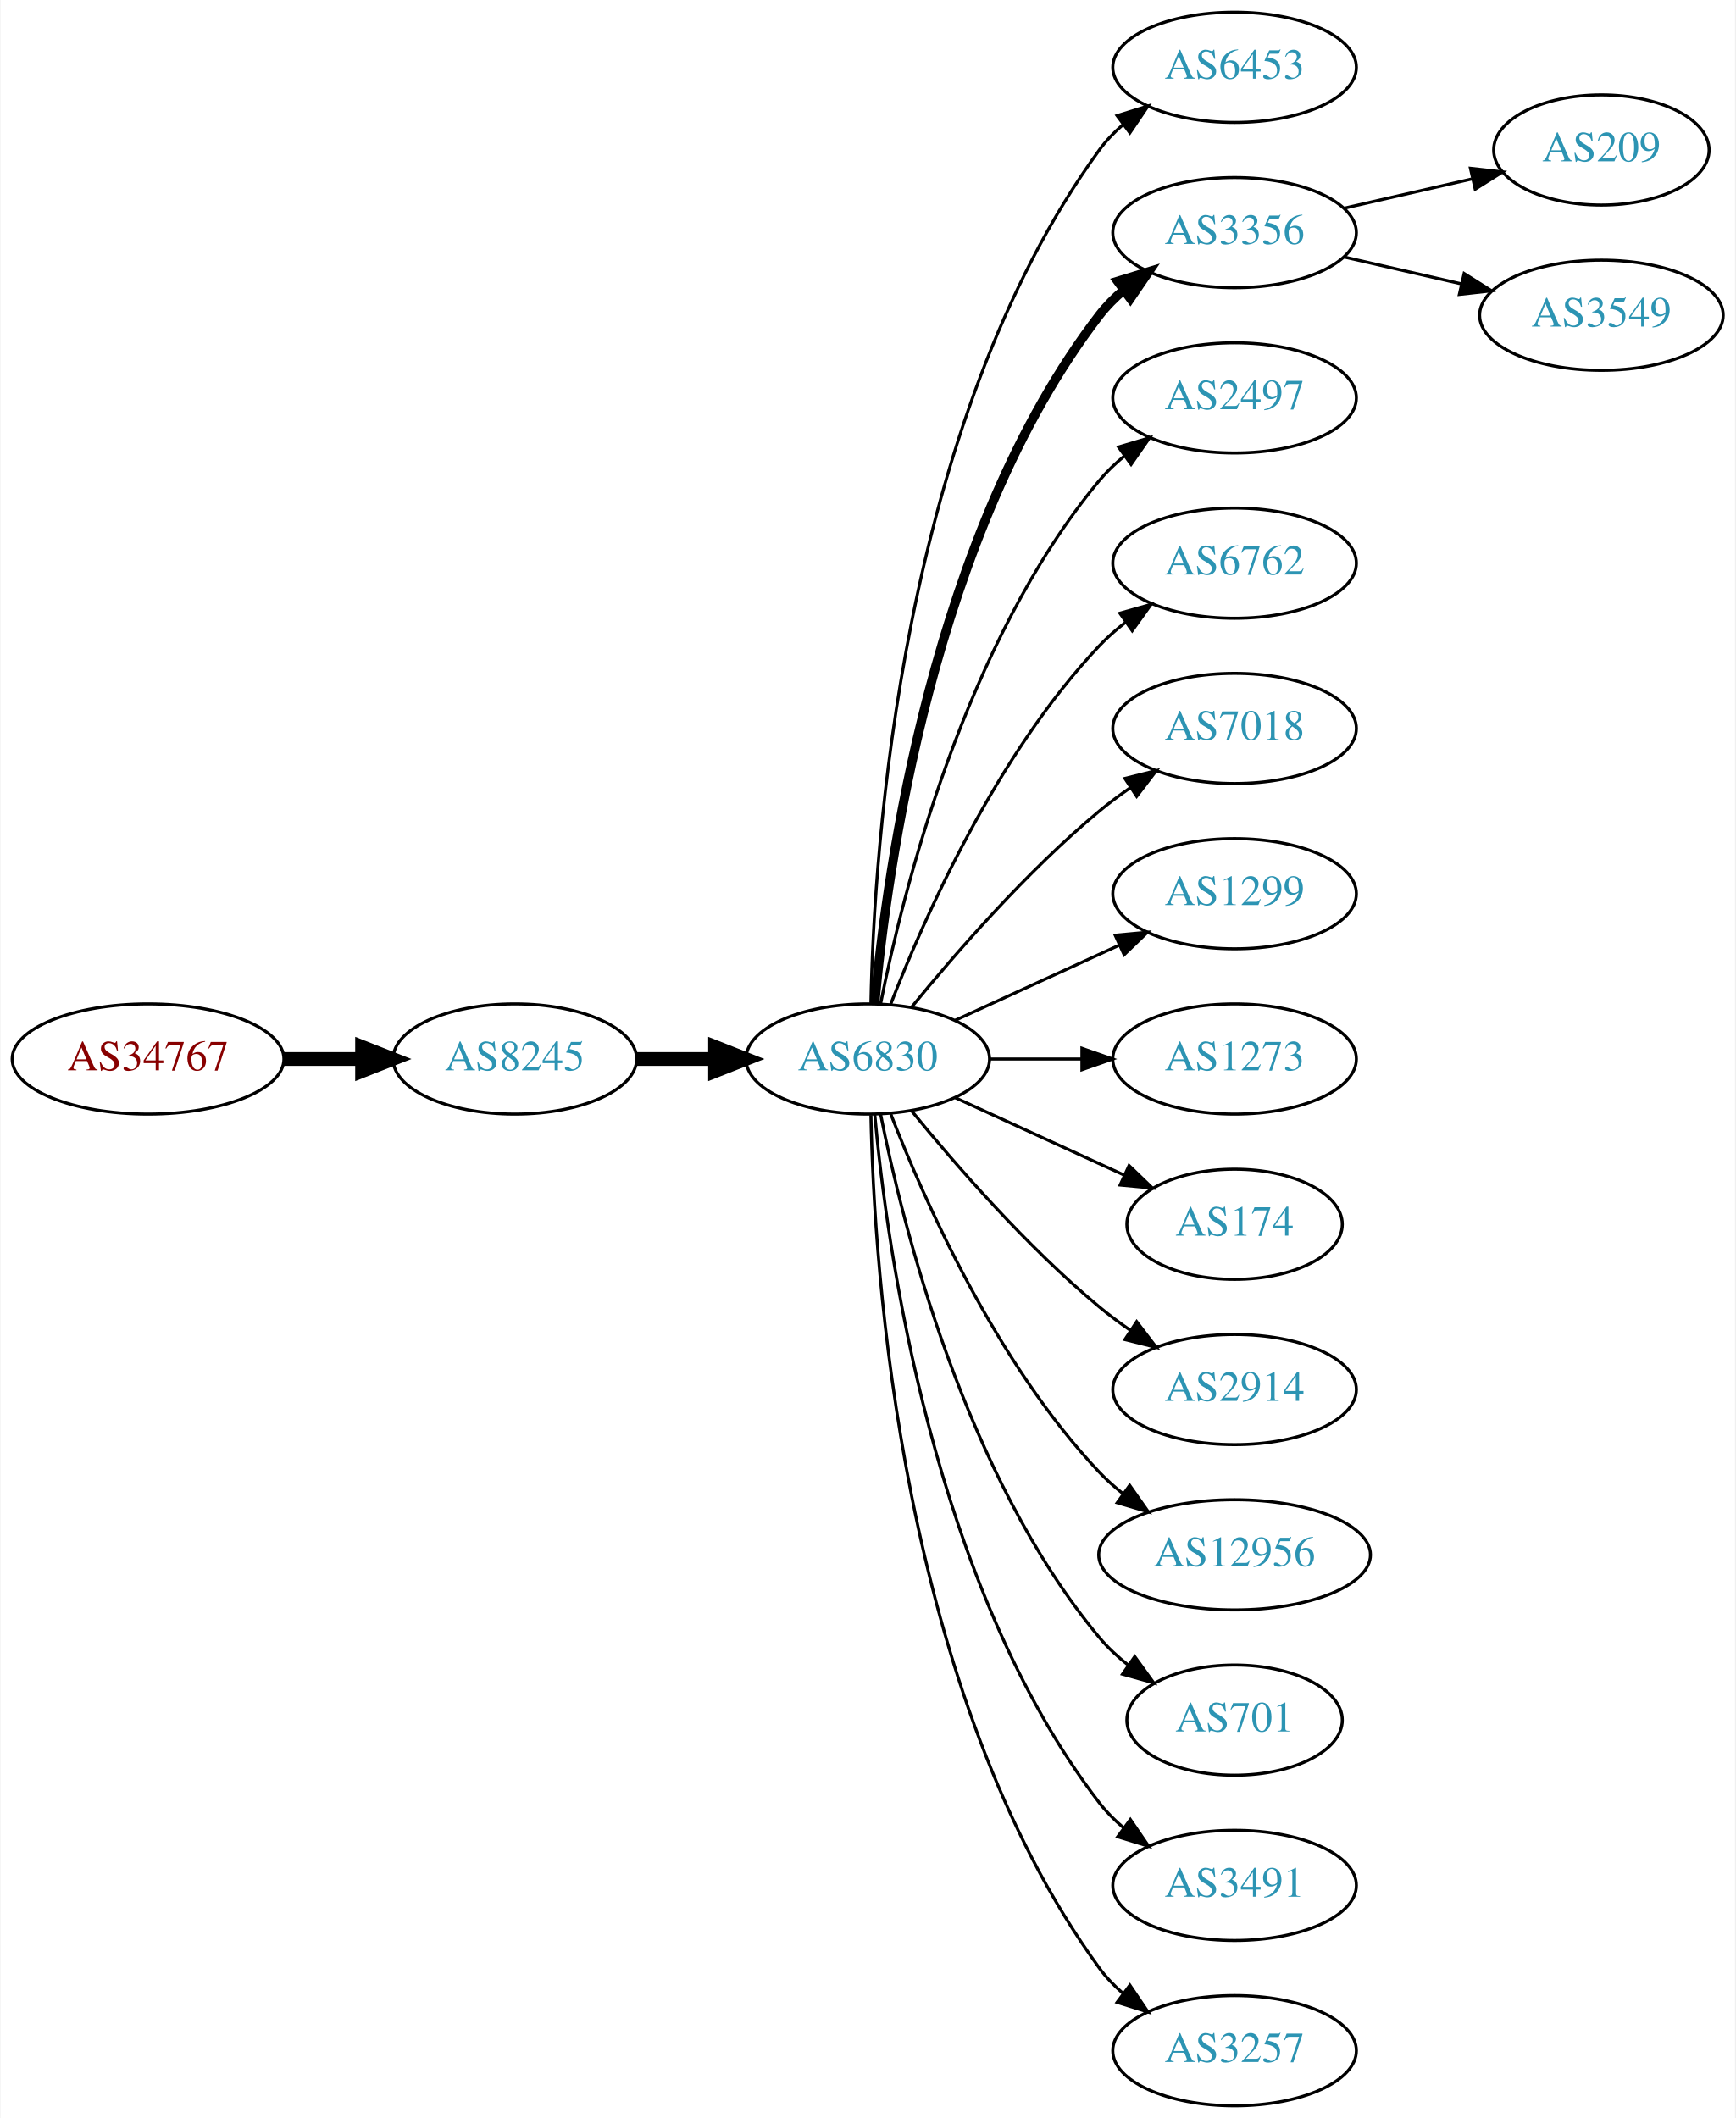
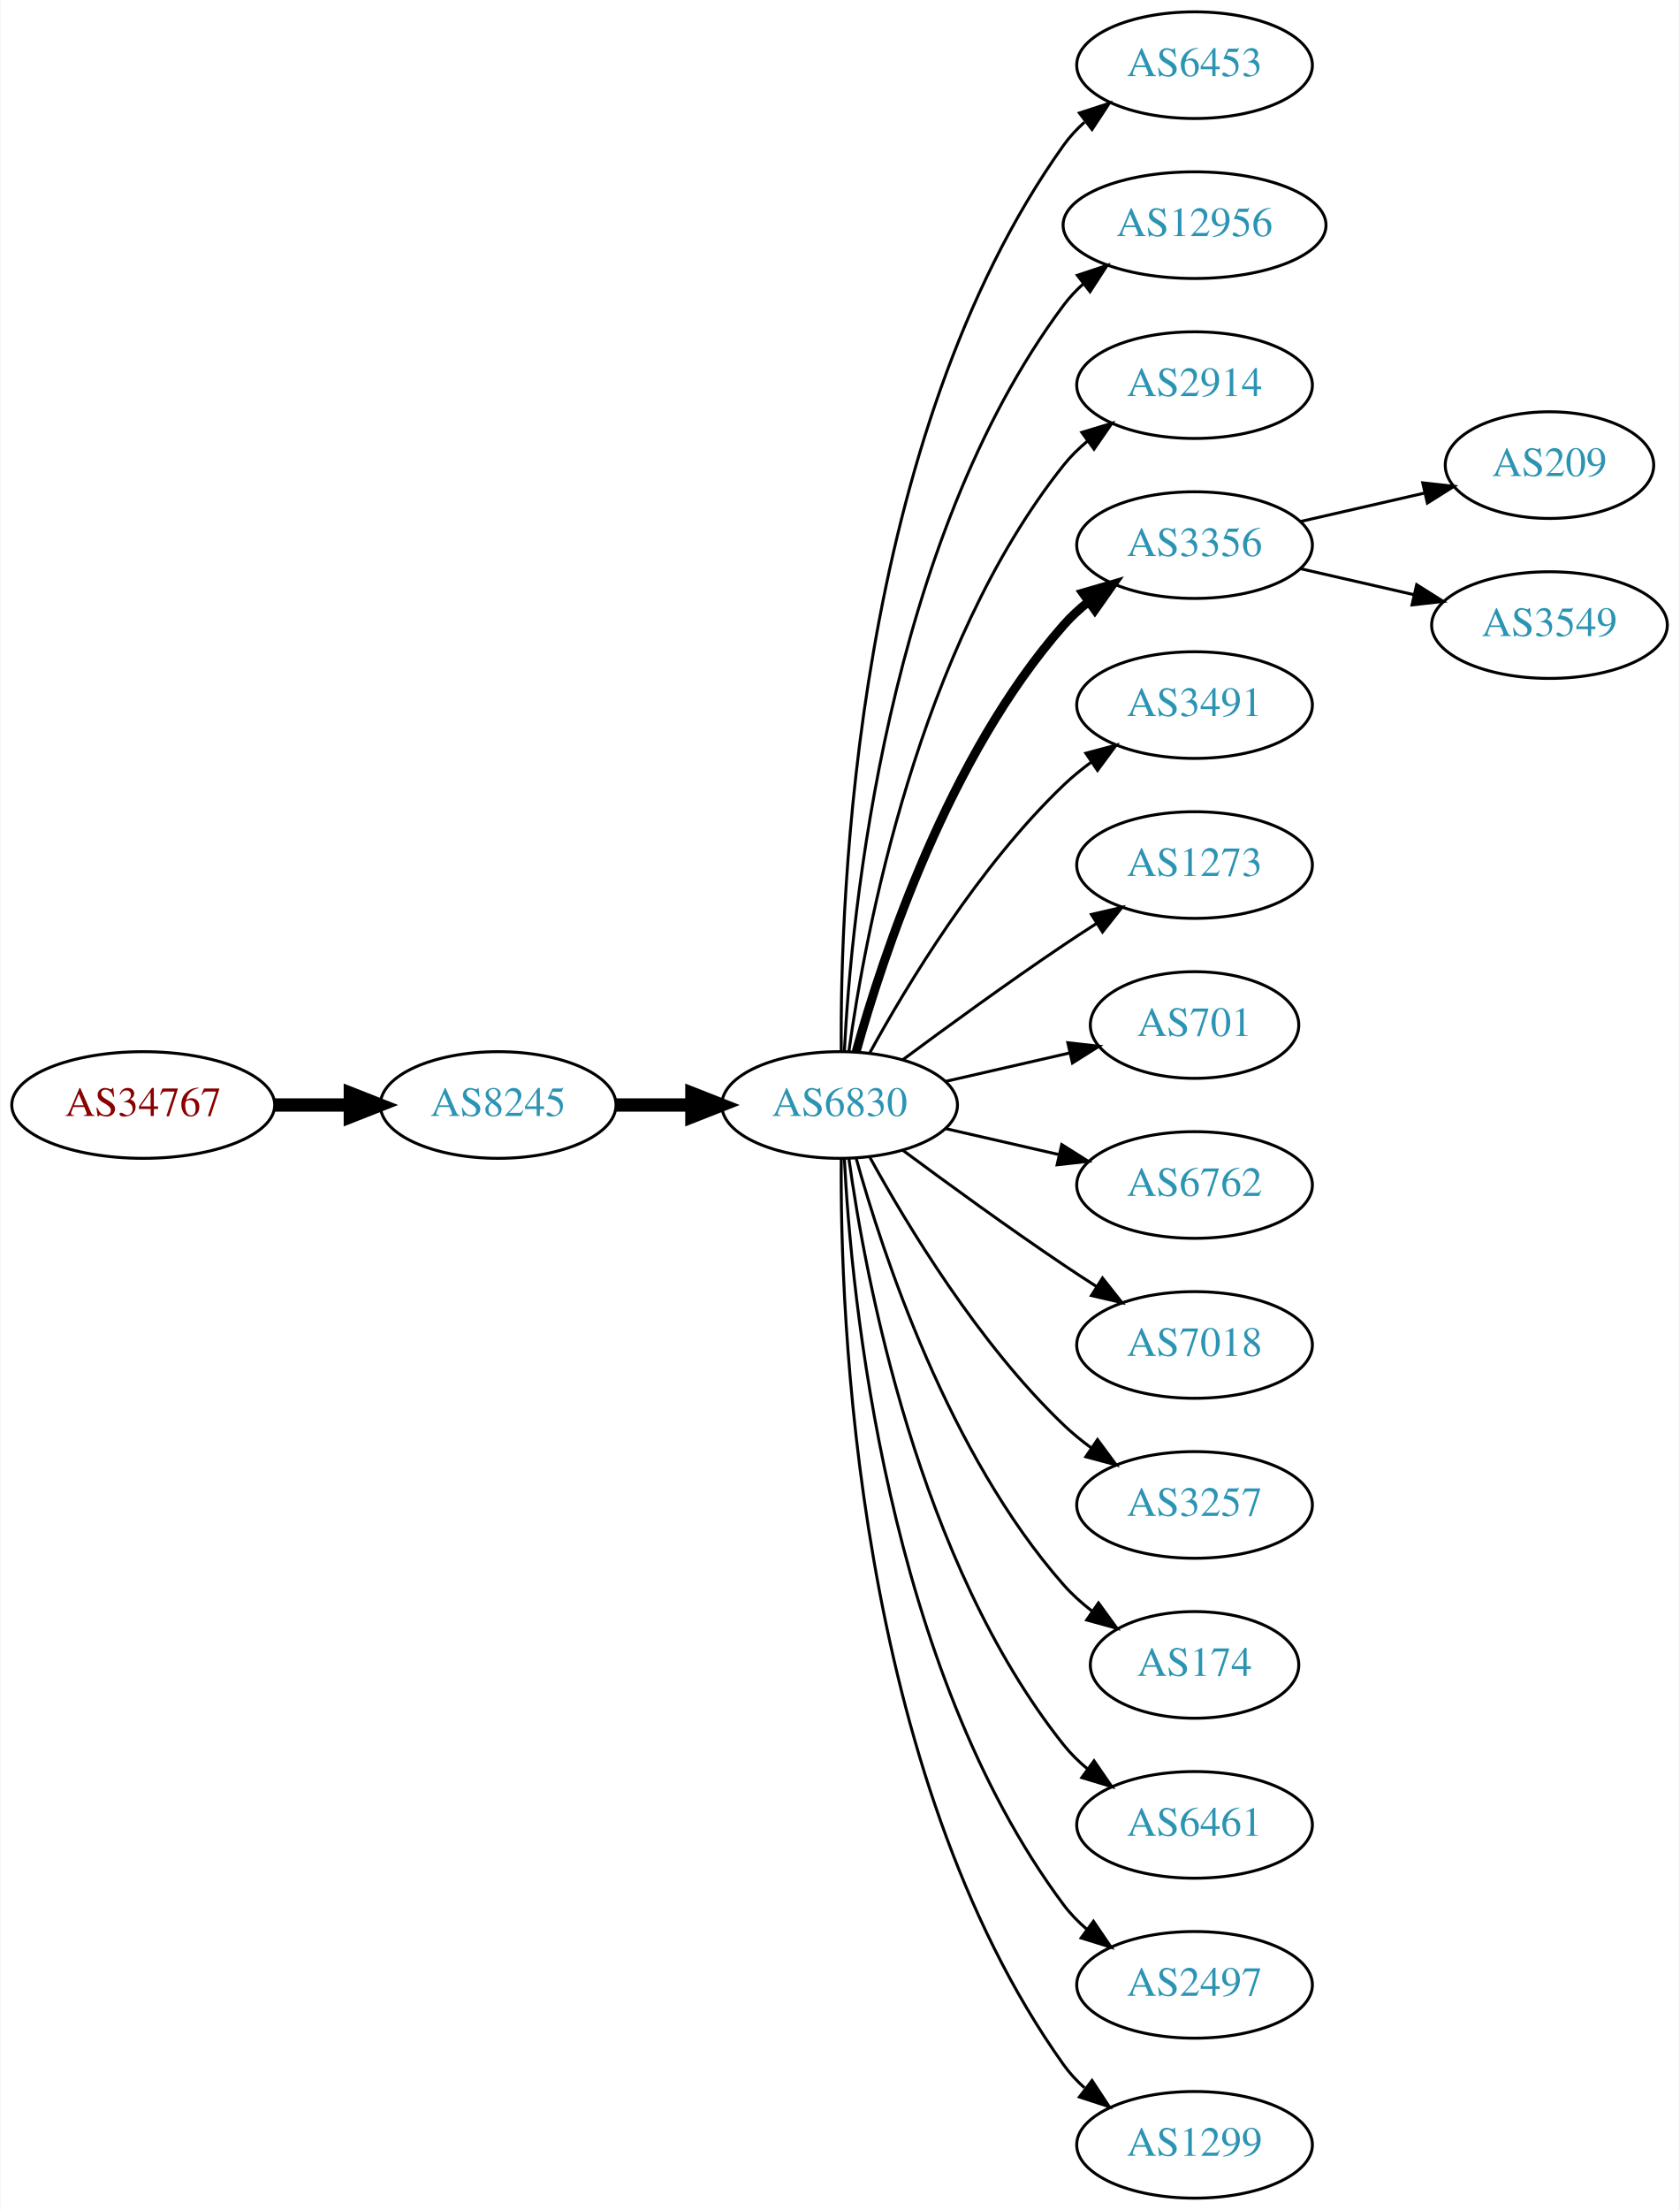
- <svg xmlns="http://www.w3.org/2000/svg" xmlns:xlink="http://www.w3.org/1999/xlink" width="567pt" height="692pt" viewBox="0.00 0.00 566.66 692.00">
-   <g id="graph0" class="graph" transform="scale(1 1) rotate(0) translate(4 688)">
-     <polygon fill="white" stroke="none" points="-4,4 -4,-688 562.663,-688 562.663,4 -4,4" />
+ <svg xmlns="http://www.w3.org/2000/svg" xmlns:xlink="http://www.w3.org/1999/xlink" width="567pt" height="746pt" viewBox="0.00 0.00 566.66 746.00">
+   <g id="graph0" class="graph" transform="scale(1 1) rotate(0) translate(4 742)">
+     <polygon fill="white" stroke="none" points="-4,4 -4,-742 562.663,-742 562.663,4 -4,4" />
    <g id="node1" class="node">
      <g id="a_node1">
        <a xlink:href="/asn/34767" xlink:title="AS34767 ~ Otto M. Steinmann e.U. [AT]">
-           <ellipse fill="#ffffff" stroke="black" cx="44.196" cy="-342" rx="44.393" ry="18" />
-           <text text-anchor="middle" x="44.196" y="-338.3" font-family="Times,serif" font-size="14.00" fill="#880000">AS34767</text>
+           <ellipse fill="#ffffff" stroke="black" cx="44.196" cy="-369" rx="44.393" ry="18" />
+           <text text-anchor="middle" x="44.196" y="-365.3" font-family="Times,serif" font-size="14.00" fill="#880000">AS34767</text>
        </a>
      </g>
    </g>
    <g id="node2" class="node">
      <g id="a_node2">
        <a xlink:href="/asn/8245" xlink:title="AS8245 ~ Video-Broadcast GmbH [AT]">
-           <ellipse fill="#ffffff" stroke="black" cx="164.039" cy="-342" rx="39.794" ry="18" />
-           <text text-anchor="middle" x="164.039" y="-338.3" font-family="Times,serif" font-size="14.00" fill="#2c94b3">AS8245</text>
+           <ellipse fill="#ffffff" stroke="black" cx="164.039" cy="-369" rx="39.794" ry="18" />
+           <text text-anchor="middle" x="164.039" y="-365.3" font-family="Times,serif" font-size="14.00" fill="#2c94b3">AS8245</text>
        </a>
      </g>
    </g>
    <g id="edge1" class="edge">
-       <path fill="none" stroke="black" stroke-width="4.5" d="M88.407,-342C96.72,-342 105.482,-342 113.965,-342" />
-       <polygon fill="black" stroke="black" stroke-width="4.5" points="114.123,-345.938 124.123,-342 114.123,-338.063 114.123,-345.938" />
+       <path fill="none" stroke="black" stroke-width="4.5" d="M88.407,-369C96.72,-369 105.482,-369 113.965,-369" />
+       <polygon fill="black" stroke="black" stroke-width="4.5" points="114.123,-372.938 124.123,-369 114.123,-365.063 114.123,-372.938" />
    </g>
    <g id="node3" class="node">
      <g id="a_node3">
        <a xlink:href="/asn/6830" xlink:title="AS6830 ~ LGI-UPC [AT]">
-           <ellipse fill="#ffffff" stroke="black" cx="279.332" cy="-342" rx="39.794" ry="18" />
-           <text text-anchor="middle" x="279.332" y="-338.3" font-family="Times,serif" font-size="14.00" fill="#2c94b3">AS6830</text>
+           <ellipse fill="#ffffff" stroke="black" cx="279.332" cy="-369" rx="39.794" ry="18" />
+           <text text-anchor="middle" x="279.332" y="-365.3" font-family="Times,serif" font-size="14.00" fill="#2c94b3">AS6830</text>
        </a>
      </g>
    </g>
    <g id="edge2" class="edge">
-       <path fill="none" stroke="black" stroke-width="4.5" d="M203.711,-342C211.914,-342 220.678,-342 229.21,-342" />
-       <polygon fill="black" stroke="black" stroke-width="4.5" points="229.449,-345.938 239.449,-342 229.449,-338.063 229.449,-345.938" />
+       <path fill="none" stroke="black" stroke-width="4.5" d="M203.711,-369C211.914,-369 220.678,-369 229.21,-369" />
+       <polygon fill="black" stroke="black" stroke-width="4.5" points="229.449,-372.938 239.449,-369 229.449,-365.063 229.449,-372.938" />
    </g>
    <g id="node4" class="node">
      <g id="a_node4">
        <a xlink:href="/asn/6453" xlink:title="AS6453 ~ TATA COMMUNICATIONS (AMERICA) INC [US]">
-           <ellipse fill="#ffffff" stroke="black" cx="399.174" cy="-666" rx="39.794" ry="18" />
-           <text text-anchor="middle" x="399.174" y="-662.3" font-family="Times,serif" font-size="14.00" fill="#2c94b3">AS6453</text>
+           <ellipse fill="#ffffff" stroke="black" cx="399.174" cy="-720" rx="39.794" ry="18" />
+           <text text-anchor="middle" x="399.174" y="-716.3" font-family="Times,serif" font-size="14.00" fill="#2c94b3">AS6453</text>
        </a>
      </g>
    </g>
    <g id="edge3" class="edge">
-       <path fill="none" stroke="black" d="M280.363,-360.337C281.337,-410.079 290.056,-549.806 354.978,-639 357.19,-642.039 359.858,-644.813 362.77,-647.326" />
-       <polygon fill="black" stroke="black" points="360.788,-650.214 370.901,-653.373 364.965,-644.597 360.788,-650.214" />
+       <path fill="none" stroke="black" d="M279.88,-387.063C279.461,-439.503 284.615,-594.293 354.978,-693 356.98,-695.809 359.375,-698.388 361.996,-700.743" />
+       <polygon fill="black" stroke="black" points="360.3,-703.852 370.372,-707.139 364.548,-698.288 360.3,-703.852" />
    </g>
    <g id="node5" class="node">
      <g id="a_node5">
-         <a xlink:href="/asn/3356" xlink:title="AS3356 ~ Level 3 Parent, LLC [US]">
-           <ellipse fill="#ffffff" stroke="black" cx="399.174" cy="-612" rx="39.794" ry="18" />
-           <text text-anchor="middle" x="399.174" y="-608.3" font-family="Times,serif" font-size="14.00" fill="#2c94b3">AS3356</text>
+         <a xlink:href="/asn/12956" xlink:title="AS12956 ~ TELXIUS [ES]">
+           <ellipse fill="#ffffff" stroke="black" cx="399.174" cy="-666" rx="44.393" ry="18" />
+           <text text-anchor="middle" x="399.174" y="-662.3" font-family="Times,serif" font-size="14.00" fill="#2c94b3">AS12956</text>
        </a>
      </g>
    </g>
    <g id="edge4" class="edge">
-       <path fill="none" stroke="black" stroke-width="3" d="M281.616,-360.117C285.514,-403.332 300.531,-514.131 354.978,-585 357.268,-587.981 359.988,-590.716 362.932,-593.205" />
-       <polygon fill="black" stroke="black" stroke-width="3" points="360.979,-596.113 371.109,-599.218 365.126,-590.473 360.979,-596.113" />
+       <path fill="none" stroke="black" d="M280.923,-387.023C283.3,-433.412 295.218,-558.893 354.978,-639 356.935,-641.623 359.228,-644.051 361.72,-646.287" />
+       <polygon fill="black" stroke="black" points="359.6,-649.072 369.653,-652.418 363.88,-643.534 359.6,-649.072" />
    </g>
    <g id="node6" class="node">
      <g id="a_node6">
-         <a xlink:href="/asn/2497" xlink:title="AS2497 ~ Internet Initiative Japan Inc. [JP]">
-           <ellipse fill="#ffffff" stroke="black" cx="399.174" cy="-558" rx="39.794" ry="18" />
-           <text text-anchor="middle" x="399.174" y="-554.3" font-family="Times,serif" font-size="14.00" fill="#2c94b3">AS2497</text>
+         <a xlink:href="/asn/2914" xlink:title="AS2914 ~ NTT America, Inc. [US]">
+           <ellipse fill="#ffffff" stroke="black" cx="399.174" cy="-612" rx="39.794" ry="18" />
+           <text text-anchor="middle" x="399.174" y="-608.3" font-family="Times,serif" font-size="14.00" fill="#2c94b3">AS2914</text>
        </a>
      </g>
    </g>
    <g id="edge5" class="edge">
-       <path fill="none" stroke="black" d="M283.53,-360.073C290.694,-396.141 310.968,-478.125 354.978,-531 357.383,-533.889 360.179,-536.563 363.172,-539.013" />
-       <polygon fill="black" stroke="black" points="361.26,-541.95 371.415,-544.973 365.361,-536.277 361.26,-541.95" />
+       <path fill="none" stroke="black" d="M282.471,-387.17C287.971,-426.974 305.797,-523.233 354.978,-585 357.319,-587.94 360.074,-590.649 363.04,-593.121" />
+       <polygon fill="black" stroke="black" points="361.105,-596.042 371.246,-599.11 365.232,-590.388 361.105,-596.042" />
    </g>
    <g id="node7" class="node">
      <g id="a_node7">
-         <a xlink:href="/asn/6762" xlink:title="AS6762 ~ TELECOM ITALIA SPARKLE S.p.A. [IT]">
-           <ellipse fill="#ffffff" stroke="black" cx="399.174" cy="-504" rx="39.794" ry="18" />
-           <text text-anchor="middle" x="399.174" y="-500.3" font-family="Times,serif" font-size="14.00" fill="#2c94b3">AS6762</text>
+         <a xlink:href="/asn/3356" xlink:title="AS3356 ~ Level 3 Parent, LLC [US]">
+           <ellipse fill="#ffffff" stroke="black" cx="399.174" cy="-558" rx="39.794" ry="18" />
+           <text text-anchor="middle" x="399.174" y="-554.3" font-family="Times,serif" font-size="14.00" fill="#2c94b3">AS3356</text>
        </a>
      </g>
    </g>
    <g id="edge6" class="edge">
-       <path fill="none" stroke="black" d="M286.855,-359.994C297.605,-387.728 321.262,-441.429 354.978,-477 357.564,-479.728 360.481,-482.294 363.55,-484.677" />
-       <polygon fill="black" stroke="black" points="361.704,-487.658 371.898,-490.543 365.728,-481.93 361.704,-487.658" />
+       <path fill="none" stroke="black" stroke-width="3" d="M284.904,-386.946C293.81,-418.995 316.094,-486.842 354.978,-531 357.462,-533.821 360.312,-536.449 363.337,-538.871" />
+       <polygon fill="black" stroke="black" stroke-width="3" points="361.455,-541.828 371.627,-544.791 365.523,-536.131 361.455,-541.828" />
    </g>
    <g id="node8" class="node">
      <g id="a_node8">
-         <a xlink:href="/asn/7018" xlink:title="AS7018 ~ AT&amp;T Services, Inc. [US]">
-           <ellipse fill="#ffffff" stroke="black" cx="399.174" cy="-450" rx="39.794" ry="18" />
-           <text text-anchor="middle" x="399.174" y="-446.3" font-family="Times,serif" font-size="14.00" fill="#2c94b3">AS7018</text>
+         <a xlink:href="/asn/3491" xlink:title="AS3491 ~ PCCW Global, Inc. [US]">
+           <ellipse fill="#ffffff" stroke="black" cx="399.174" cy="-504" rx="39.794" ry="18" />
+           <text text-anchor="middle" x="399.174" y="-500.3" font-family="Times,serif" font-size="14.00" fill="#2c94b3">AS3491</text>
        </a>
      </g>
    </g>
    <g id="edge7" class="edge">
-       <path fill="none" stroke="black" d="M293.751,-359.065C307.865,-376.375 331.28,-403.345 354.978,-423 358.194,-425.668 361.695,-428.27 365.265,-430.741" />
-       <polygon fill="black" stroke="black" points="363.343,-433.666 373.622,-436.236 367.189,-427.817 363.343,-433.666" />
+       <path fill="none" stroke="black" d="M289.573,-386.713C302.118,-409.561 326.295,-449.611 354.978,-477 357.846,-479.739 361.035,-482.347 364.344,-484.785" />
+       <polygon fill="black" stroke="black" points="362.468,-487.742 372.704,-490.477 366.407,-481.956 362.468,-487.742" />
    </g>
    <g id="node9" class="node">
      <g id="a_node9">
-         <a xlink:href="/asn/1299" xlink:title="AS1299 ~ Telia Carrier [EU]">
-           <ellipse fill="#ffffff" stroke="black" cx="399.174" cy="-396" rx="39.794" ry="18" />
-           <text text-anchor="middle" x="399.174" y="-392.3" font-family="Times,serif" font-size="14.00" fill="#2c94b3">AS1299</text>
+         <a xlink:href="/asn/1273" xlink:title="AS1273 ~ Vodafone Group PLC [EU]">
+           <ellipse fill="#ffffff" stroke="black" cx="399.174" cy="-450" rx="39.794" ry="18" />
+           <text text-anchor="middle" x="399.174" y="-446.3" font-family="Times,serif" font-size="14.00" fill="#2c94b3">AS1273</text>
        </a>
      </g>
    </g>
    <g id="edge8" class="edge">
-       <path fill="none" stroke="black" d="M307.96,-354.661C323.917,-361.973 344.188,-371.261 361.471,-379.181" />
-       <polygon fill="black" stroke="black" points="360.169,-382.435 370.718,-383.419 363.085,-376.071 360.169,-382.435" />
+       <path fill="none" stroke="black" d="M300.662,-384.277C315.524,-395.304 336.269,-410.407 354.978,-423 358.527,-425.389 362.277,-427.839 366.026,-430.242" />
+       <polygon fill="black" stroke="black" points="364.352,-433.325 374.674,-435.712 368.094,-427.409 364.352,-433.325" />
    </g>
    <g id="node10" class="node">
      <g id="a_node10">
-         <a xlink:href="/asn/1273" xlink:title="AS1273 ~ Vodafone Group PLC [EU]">
-           <ellipse fill="#ffffff" stroke="black" cx="399.174" cy="-342" rx="39.794" ry="18" />
-           <text text-anchor="middle" x="399.174" y="-338.3" font-family="Times,serif" font-size="14.00" fill="#2c94b3">AS1273</text>
+         <a xlink:href="/asn/701" xlink:title="AS701 ~ UUNET [US]">
+           <ellipse fill="#ffffff" stroke="black" cx="399.174" cy="-396" rx="35.194" ry="18" />
+           <text text-anchor="middle" x="399.174" y="-392.3" font-family="Times,serif" font-size="14.00" fill="#2c94b3">AS701</text>
        </a>
      </g>
    </g>
    <g id="edge9" class="edge">
-       <path fill="none" stroke="black" d="M319.244,-342C328.798,-342 339.147,-342 349.11,-342" />
-       <polygon fill="black" stroke="black" points="349.302,-345.5 359.302,-342 349.302,-338.5 349.302,-345.5" />
+       <path fill="none" stroke="black" d="M315.051,-376.955C328.143,-379.955 343.166,-383.396 356.806,-386.522" />
+       <polygon fill="black" stroke="black" points="356.384,-390.016 366.914,-388.838 357.948,-383.193 356.384,-390.016" />
    </g>
    <g id="node11" class="node">
      <g id="a_node11">
-         <a xlink:href="/asn/174" xlink:title="AS174 ~ Cogent Communications [US]">
-           <ellipse fill="#ffffff" stroke="black" cx="399.174" cy="-288" rx="35.194" ry="18" />
-           <text text-anchor="middle" x="399.174" y="-284.3" font-family="Times,serif" font-size="14.00" fill="#2c94b3">AS174</text>
+         <a xlink:href="/asn/6762" xlink:title="AS6762 ~ TELECOM ITALIA SPARKLE S.p.A. [IT]">
+           <ellipse fill="#ffffff" stroke="black" cx="399.174" cy="-342" rx="39.794" ry="18" />
+           <text text-anchor="middle" x="399.174" y="-338.3" font-family="Times,serif" font-size="14.00" fill="#2c94b3">AS6762</text>
        </a>
      </g>
    </g>
    <g id="edge10" class="edge">
-       <path fill="none" stroke="black" d="M307.96,-329.339C324.377,-321.817 345.358,-312.202 362.955,-304.139" />
-       <polygon fill="black" stroke="black" points="364.7,-307.189 372.332,-299.842 361.783,-300.826 364.7,-307.189" />
+       <path fill="none" stroke="black" d="M315.051,-361.045C327.051,-358.296 340.672,-355.175 353.364,-352.267" />
+       <polygon fill="black" stroke="black" points="354.33,-355.636 363.296,-349.991 352.767,-348.813 354.33,-355.636" />
    </g>
    <g id="node12" class="node">
      <g id="a_node12">
-         <a xlink:href="/asn/2914" xlink:title="AS2914 ~ NTT America, Inc. [US]">
-           <ellipse fill="#ffffff" stroke="black" cx="399.174" cy="-234" rx="39.794" ry="18" />
-           <text text-anchor="middle" x="399.174" y="-230.3" font-family="Times,serif" font-size="14.00" fill="#2c94b3">AS2914</text>
+         <a xlink:href="/asn/7018" xlink:title="AS7018 ~ AT&amp;T Services, Inc. [US]">
+           <ellipse fill="#ffffff" stroke="black" cx="399.174" cy="-288" rx="39.794" ry="18" />
+           <text text-anchor="middle" x="399.174" y="-284.3" font-family="Times,serif" font-size="14.00" fill="#2c94b3">AS7018</text>
        </a>
      </g>
    </g>
    <g id="edge11" class="edge">
-       <path fill="none" stroke="black" d="M293.751,-324.935C307.865,-307.625 331.28,-280.655 354.978,-261 358.194,-258.332 361.695,-255.73 365.265,-253.259" />
-       <polygon fill="black" stroke="black" points="367.189,-256.183 373.622,-247.764 363.343,-250.334 367.189,-256.183" />
+       <path fill="none" stroke="black" d="M300.662,-353.723C315.524,-342.696 336.269,-327.593 354.978,-315 358.527,-312.611 362.277,-310.161 366.026,-307.758" />
+       <polygon fill="black" stroke="black" points="368.094,-310.591 374.674,-302.288 364.352,-304.675 368.094,-310.591" />
    </g>
    <g id="node13" class="node">
      <g id="a_node13">
-         <a xlink:href="/asn/12956" xlink:title="AS12956 ~ TELXIUS [ES]">
-           <ellipse fill="#ffffff" stroke="black" cx="399.174" cy="-180" rx="44.393" ry="18" />
-           <text text-anchor="middle" x="399.174" y="-176.3" font-family="Times,serif" font-size="14.00" fill="#2c94b3">AS12956</text>
+         <a xlink:href="/asn/3257" xlink:title="AS3257 ~ GTT [DE]">
+           <ellipse fill="#ffffff" stroke="black" cx="399.174" cy="-234" rx="39.794" ry="18" />
+           <text text-anchor="middle" x="399.174" y="-230.3" font-family="Times,serif" font-size="14.00" fill="#2c94b3">AS3257</text>
        </a>
      </g>
    </g>
    <g id="edge12" class="edge">
-       <path fill="none" stroke="black" d="M286.855,-324.006C297.605,-296.272 321.262,-242.571 354.978,-207 357.362,-204.485 360.029,-202.107 362.835,-199.883" />
-       <polygon fill="black" stroke="black" points="364.904,-202.707 370.997,-194.039 360.828,-197.015 364.904,-202.707" />
+       <path fill="none" stroke="black" d="M289.573,-351.287C302.118,-328.439 326.295,-288.389 354.978,-261 357.846,-258.261 361.035,-255.653 364.344,-253.215" />
+       <polygon fill="black" stroke="black" points="366.407,-256.044 372.704,-247.523 362.468,-250.258 366.407,-256.044" />
    </g>
    <g id="node14" class="node">
      <g id="a_node14">
-         <a xlink:href="/asn/701" xlink:title="AS701 ~ UUNET [US]">
-           <ellipse fill="#ffffff" stroke="black" cx="399.174" cy="-126" rx="35.194" ry="18" />
-           <text text-anchor="middle" x="399.174" y="-122.3" font-family="Times,serif" font-size="14.00" fill="#2c94b3">AS701</text>
+         <a xlink:href="/asn/174" xlink:title="AS174 ~ Cogent Communications [US]">
+           <ellipse fill="#ffffff" stroke="black" cx="399.174" cy="-180" rx="35.194" ry="18" />
+           <text text-anchor="middle" x="399.174" y="-176.3" font-family="Times,serif" font-size="14.00" fill="#2c94b3">AS174</text>
        </a>
      </g>
    </g>
    <g id="edge13" class="edge">
-       <path fill="none" stroke="black" d="M283.53,-323.927C290.694,-287.859 310.968,-205.875 354.978,-153 357.715,-149.712 360.96,-146.702 364.423,-143.983" />
-       <polygon fill="black" stroke="black" points="366.56,-146.761 372.764,-138.173 362.558,-141.017 366.56,-146.761" />
+       <path fill="none" stroke="black" d="M284.904,-351.054C293.81,-319.005 316.094,-251.158 354.978,-207 357.805,-203.789 361.107,-200.828 364.602,-198.136" />
+       <polygon fill="black" stroke="black" points="366.736,-200.916 372.977,-192.355 362.759,-195.155 366.736,-200.916" />
    </g>
    <g id="node15" class="node">
      <g id="a_node15">
-         <a xlink:href="/asn/3491" xlink:title="AS3491 ~ PCCW Global, Inc. [US]">
-           <ellipse fill="#ffffff" stroke="black" cx="399.174" cy="-72" rx="39.794" ry="18" />
-           <text text-anchor="middle" x="399.174" y="-68.3" font-family="Times,serif" font-size="14.00" fill="#2c94b3">AS3491</text>
+         <a xlink:href="/asn/6461" xlink:title="AS6461 ~ Zayo Bandwidth [US]">
+           <ellipse fill="#ffffff" stroke="black" cx="399.174" cy="-126" rx="39.794" ry="18" />
+           <text text-anchor="middle" x="399.174" y="-122.3" font-family="Times,serif" font-size="14.00" fill="#2c94b3">AS6461</text>
        </a>
      </g>
    </g>
    <g id="edge14" class="edge">
-       <path fill="none" stroke="black" d="M281.616,-323.883C285.514,-280.668 300.531,-169.869 354.978,-99 357.268,-96.019 359.988,-93.284 362.932,-90.796" />
-       <polygon fill="black" stroke="black" points="365.126,-93.527 371.109,-84.782 360.979,-87.888 365.126,-93.527" />
+       <path fill="none" stroke="black" d="M282.471,-350.83C287.971,-311.026 305.797,-214.767 354.978,-153 357.319,-150.06 360.074,-147.351 363.04,-144.879" />
+       <polygon fill="black" stroke="black" points="365.232,-147.612 371.246,-138.89 361.105,-141.958 365.232,-147.612" />
    </g>
    <g id="node16" class="node">
      <g id="a_node16">
-         <a xlink:href="/asn/3257" xlink:title="AS3257 ~ GTT [DE]">
-           <ellipse fill="#ffffff" stroke="black" cx="399.174" cy="-18" rx="39.794" ry="18" />
-           <text text-anchor="middle" x="399.174" y="-14.3" font-family="Times,serif" font-size="14.00" fill="#2c94b3">AS3257</text>
+         <a xlink:href="/asn/2497" xlink:title="AS2497 ~ Internet Initiative Japan Inc. [JP]">
+           <ellipse fill="#ffffff" stroke="black" cx="399.174" cy="-72" rx="39.794" ry="18" />
+           <text text-anchor="middle" x="399.174" y="-68.3" font-family="Times,serif" font-size="14.00" fill="#2c94b3">AS2497</text>
        </a>
      </g>
    </g>
    <g id="edge15" class="edge">
-       <path fill="none" stroke="black" d="M280.363,-323.663C281.337,-273.921 290.056,-134.194 354.978,-45 357.19,-41.961 359.858,-39.187 362.77,-36.674" />
-       <polygon fill="black" stroke="black" points="364.965,-39.403 370.901,-30.627 360.788,-33.786 364.965,-39.403" />
+       <path fill="none" stroke="black" d="M280.923,-350.977C283.3,-304.588 295.218,-179.107 354.978,-99 357.226,-95.987 359.917,-93.231 362.844,-90.728" />
+       <polygon fill="black" stroke="black" points="365.039,-93.459 370.995,-84.697 360.875,-87.831 365.039,-93.459" />
    </g>
    <g id="node17" class="node">
      <g id="a_node17">
-         <a xlink:href="/asn/209" xlink:title="AS209 ~ CenturyLink Communications, LLC [US]">
-           <ellipse fill="#ffffff" stroke="black" cx="519.017" cy="-639" rx="35.194" ry="18" />
-           <text text-anchor="middle" x="519.017" y="-635.3" font-family="Times,serif" font-size="14.00" fill="#2c94b3">AS209</text>
+         <a xlink:href="/asn/1299" xlink:title="AS1299 ~ Telia Carrier [EU]">
+           <ellipse fill="#ffffff" stroke="black" cx="399.174" cy="-18" rx="39.794" ry="18" />
+           <text text-anchor="middle" x="399.174" y="-14.3" font-family="Times,serif" font-size="14.00" fill="#2c94b3">AS1299</text>
        </a>
      </g>
    </g>
    <g id="edge16" class="edge">
-       <path fill="none" stroke="black" d="M434.893,-619.955C447.986,-622.955 463.008,-626.396 476.649,-629.522" />
-       <polygon fill="black" stroke="black" points="476.227,-633.016 486.756,-631.838 477.79,-626.193 476.227,-633.016" />
+       <path fill="none" stroke="black" d="M279.88,-350.937C279.461,-298.497 284.615,-143.707 354.978,-45 356.98,-42.191 359.375,-39.612 361.996,-37.257" />
+       <polygon fill="black" stroke="black" points="364.548,-39.712 370.372,-30.861 360.3,-34.148 364.548,-39.712" />
    </g>
    <g id="node18" class="node">
      <g id="a_node18">
+         <a xlink:href="/asn/209" xlink:title="AS209 ~ CenturyLink Communications, LLC [US]">
+           <ellipse fill="#ffffff" stroke="black" cx="519.017" cy="-585" rx="35.194" ry="18" />
+           <text text-anchor="middle" x="519.017" y="-581.3" font-family="Times,serif" font-size="14.00" fill="#2c94b3">AS209</text>
+         </a>
+       </g>
+     </g>
+     <g id="edge17" class="edge">
+       <path fill="none" stroke="black" d="M434.893,-565.955C447.986,-568.955 463.008,-572.396 476.649,-575.522" />
+       <polygon fill="black" stroke="black" points="476.227,-579.016 486.756,-577.838 477.79,-572.193 476.227,-579.016" />
+     </g>
+     <g id="node19" class="node">
+       <g id="a_node19">
        <a xlink:href="/asn/3549" xlink:title="AS3549 ~ Level 3 Parent, LLC [US]">
-           <ellipse fill="#ffffff" stroke="black" cx="519.017" cy="-585" rx="39.794" ry="18" />
-           <text text-anchor="middle" x="519.017" y="-581.3" font-family="Times,serif" font-size="14.00" fill="#2c94b3">AS3549</text>
-         </a>
-       </g>
-     </g>
-     <g id="edge17" class="edge">
-       <path fill="none" stroke="black" d="M434.893,-604.045C446.893,-601.296 460.514,-598.175 473.207,-595.267" />
-       <polygon fill="black" stroke="black" points="474.173,-598.636 483.138,-592.991 472.609,-591.813 474.173,-598.636" />
+           <ellipse fill="#ffffff" stroke="black" cx="519.017" cy="-531" rx="39.794" ry="18" />
+           <text text-anchor="middle" x="519.017" y="-527.3" font-family="Times,serif" font-size="14.00" fill="#2c94b3">AS3549</text>
+         </a>
+       </g>
+     </g>
+     <g id="edge18" class="edge">
+       <path fill="none" stroke="black" d="M434.893,-550.045C446.893,-547.296 460.514,-544.175 473.207,-541.267" />
+       <polygon fill="black" stroke="black" points="474.173,-544.636 483.138,-538.991 472.609,-537.813 474.173,-544.636" />
    </g>
  </g>
</svg>
